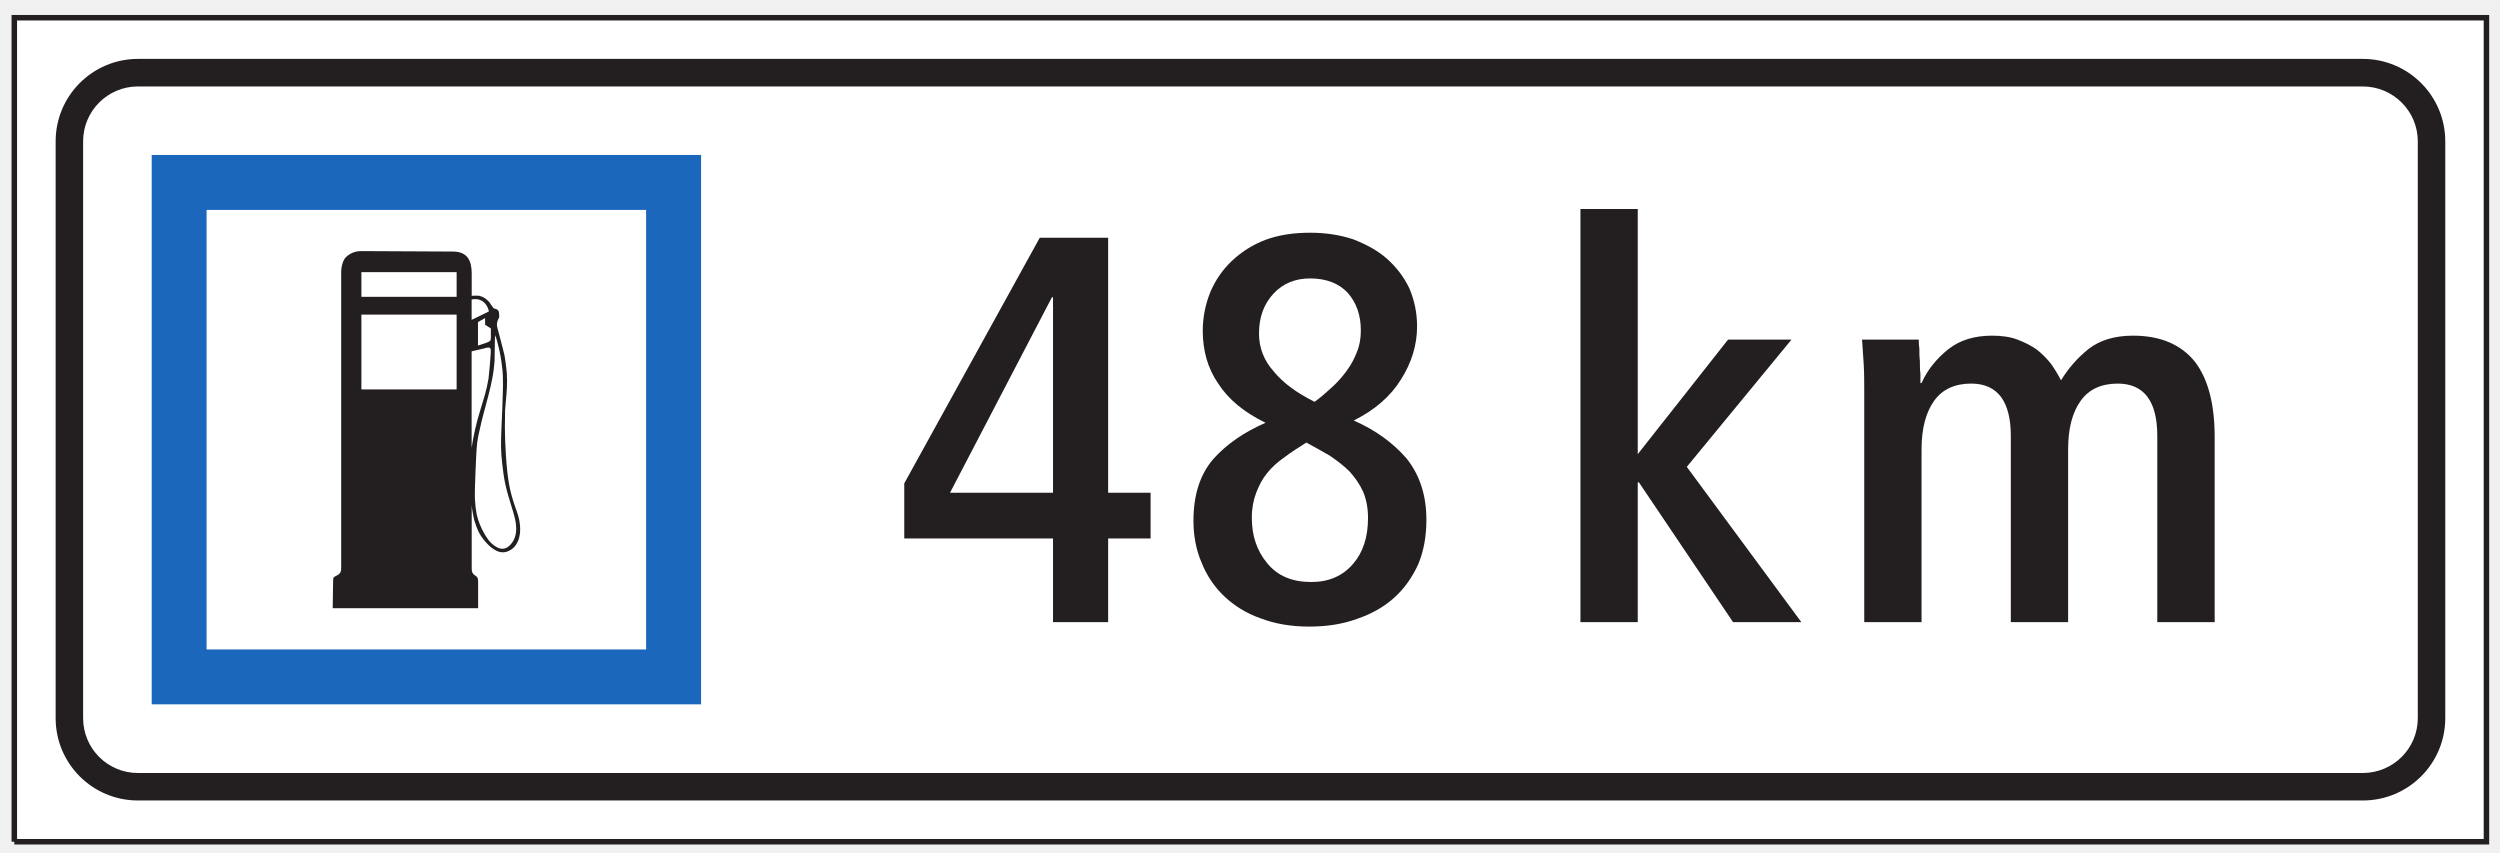
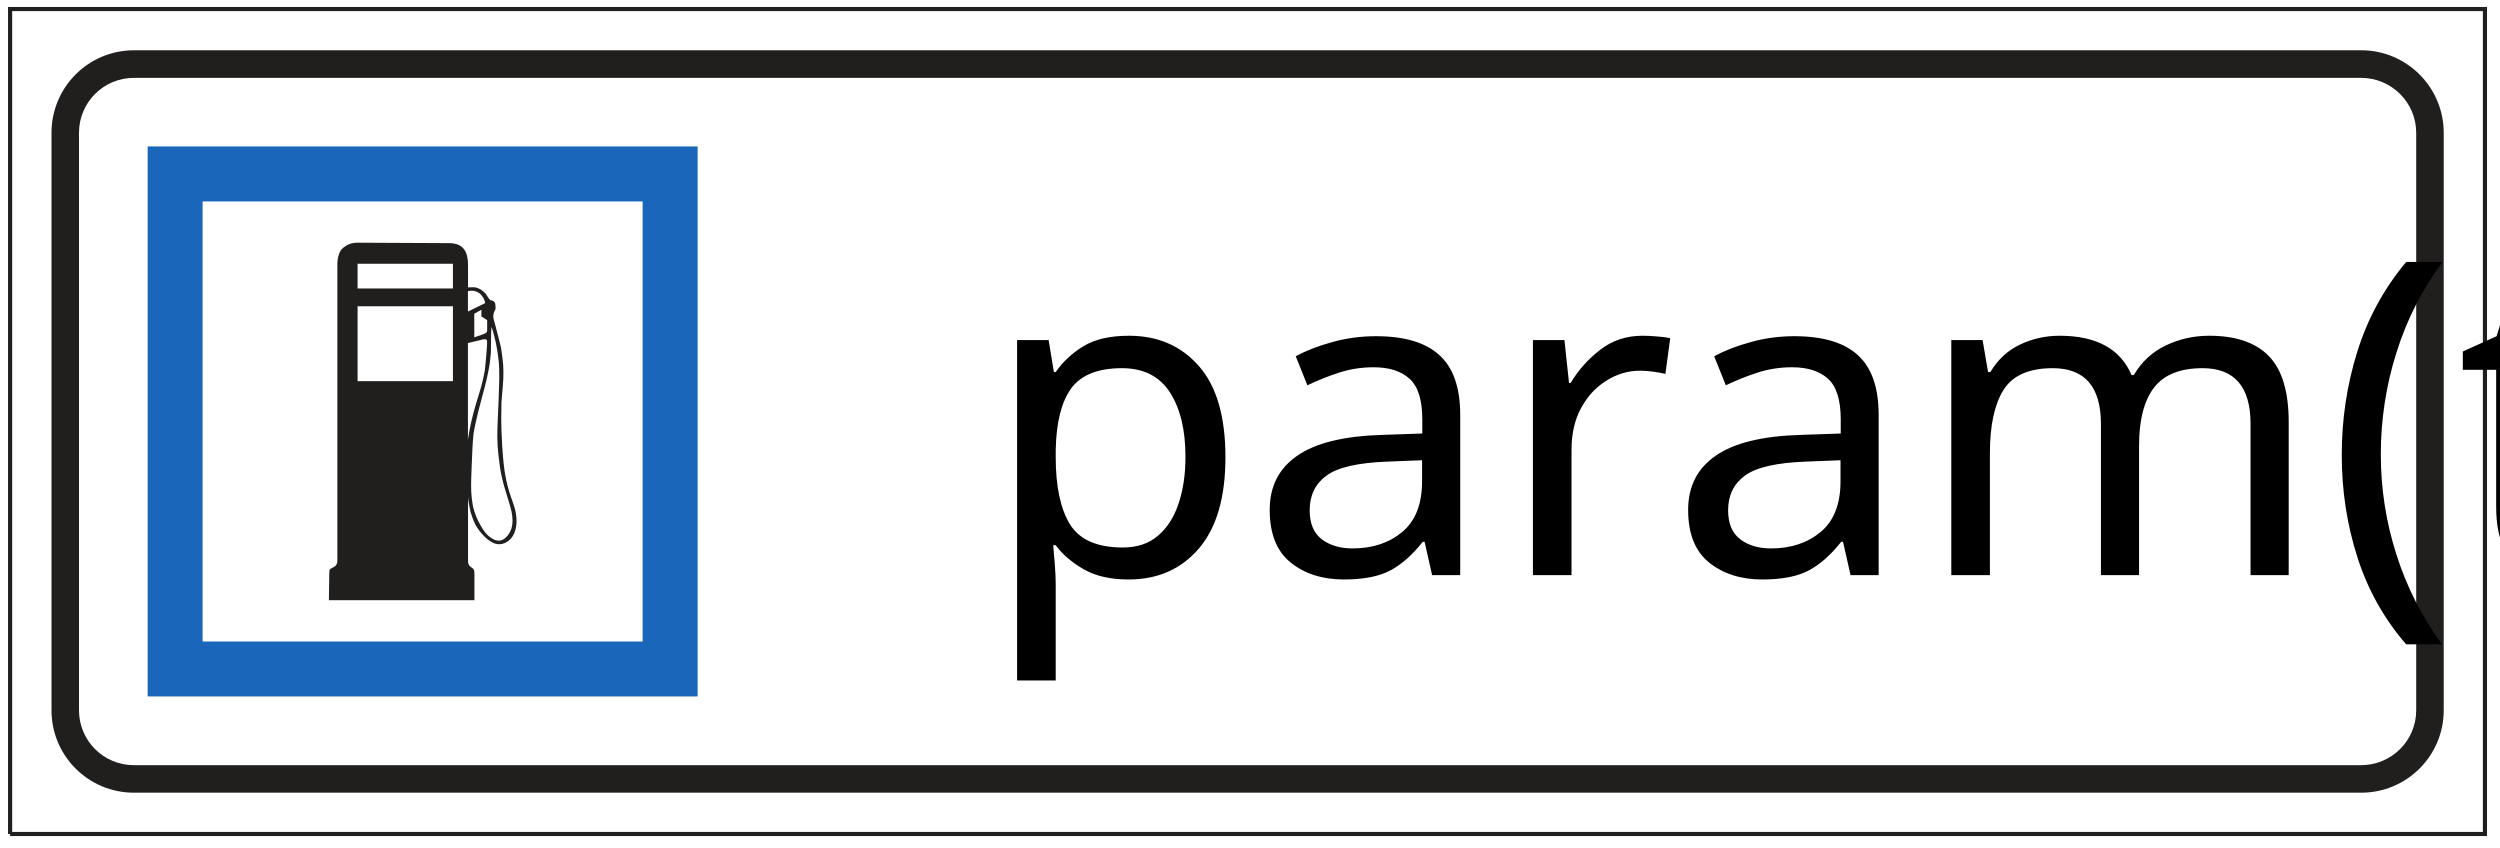
- <svg xmlns="http://www.w3.org/2000/svg" width="129pt" height="44pt" viewBox="0 0 129 44" version="1.1">
-   <g id="surface1">
-     <path style=" stroke:none;fill-rule:nonzero;fill:rgb(100%,100%,100%);fill-opacity:1;" d="M 0.738 43.434 L 128.301 43.434 L 128.301 0.914 L 0.738 0.914 Z M 0.738 43.434 " />
-     <path style="fill:none;stroke-width:2.835;stroke-linecap:butt;stroke-linejoin:miter;stroke:rgb(13.73%,12.16%,12.549%);stroke-opacity:1;stroke-miterlimit:4;" d="M 7.383 5.664 L 1283.008 5.664 L 1283.008 430.859 L 7.383 430.859 L 7.383 5.664 " transform="matrix(0.1,0,0,-0.1,0,44)" />
-     <path style=" stroke:none;fill-rule:nonzero;fill:rgb(13.73%,12.16%,12.549%);fill-opacity:1;" d="M 2.871 37.055 C 2.871 39.406 4.77 41.305 7.121 41.305 L 121.922 41.305 C 124.27 41.305 126.176 39.406 126.176 37.055 L 126.176 7.293 C 126.176 4.945 124.27 3.039 121.922 3.039 L 7.121 3.039 C 4.77 3.039 2.871 4.945 2.871 7.293 L 2.871 37.055 " />
-     <path style=" stroke:none;fill-rule:nonzero;fill:rgb(100%,100%,100%);fill-opacity:1;" d="M 4.289 37.055 C 4.289 38.625 5.555 39.887 7.117 39.887 L 121.914 39.887 C 123.484 39.887 124.758 38.625 124.758 37.055 L 124.758 7.293 C 124.758 5.727 123.484 4.461 121.914 4.461 L 7.117 4.461 C 5.555 4.461 4.289 5.727 4.289 7.293 L 4.289 37.055 " />
-     <path style=" stroke:none;fill-rule:nonzero;fill:rgb(13.73%,12.16%,12.549%);fill-opacity:1;" d="M 46.66 27.785 L 54.336 27.785 L 54.336 32.102 L 57.18 32.102 L 57.18 27.785 L 59.371 27.785 L 59.371 25.426 L 57.18 25.426 L 57.18 12.266 L 53.652 12.266 L 46.66 24.941 L 46.66 27.785 " />
-     <path style=" stroke:none;fill-rule:nonzero;fill:rgb(13.73%,12.16%,12.549%);fill-opacity:1;" d="M 65.301 21.816 C 64.195 22.297 63.285 22.922 62.602 23.691 C 61.922 24.484 61.582 25.535 61.582 26.875 C 61.582 27.645 61.719 28.383 62.004 29.035 C 62.262 29.688 62.66 30.285 63.172 30.77 C 63.684 31.254 64.309 31.648 65.047 31.906 C 65.789 32.188 66.613 32.332 67.547 32.332 C 68.43 32.332 69.254 32.215 70.023 31.934 C 70.762 31.68 71.387 31.336 71.926 30.855 C 72.465 30.371 72.867 29.801 73.18 29.117 C 73.465 28.438 73.602 27.672 73.602 26.82 C 73.602 25.566 73.262 24.516 72.582 23.66 C 71.867 22.836 70.961 22.184 69.852 21.699 C 70.934 21.16 71.758 20.449 72.297 19.57 C 72.836 18.715 73.121 17.809 73.121 16.84 C 73.121 16.129 72.977 15.477 72.723 14.879 C 72.438 14.281 72.039 13.77 71.559 13.344 C 71.074 12.914 70.477 12.602 69.824 12.348 C 69.141 12.121 68.402 12.008 67.605 12.008 C 66.754 12.008 65.984 12.121 65.301 12.375 C 64.621 12.633 64.055 13.004 63.57 13.457 C 63.086 13.914 62.719 14.453 62.461 15.051 C 62.207 15.672 62.062 16.355 62.062 17.066 C 62.062 18.09 62.316 19 62.859 19.793 C 63.398 20.621 64.195 21.273 65.301 21.816 " />
-     <path style=" stroke:none;fill-rule:nonzero;fill:rgb(13.73%,12.16%,12.549%);fill-opacity:1;" d="M 81.551 32.102 L 84.508 32.102 L 84.508 24.887 L 84.566 24.887 L 89.426 32.102 L 92.949 32.102 L 87.039 24.09 L 92.441 17.523 L 89.168 17.523 L 84.508 23.434 L 84.508 10.785 L 81.551 10.785 L 81.551 32.102 " />
-     <path style=" stroke:none;fill-rule:nonzero;fill:rgb(13.73%,12.16%,12.549%);fill-opacity:1;" d="M 96.195 32.102 L 99.152 32.102 L 99.152 23.18 C 99.152 22.098 99.379 21.273 99.805 20.676 C 100.234 20.078 100.887 19.793 101.711 19.793 C 103.074 19.793 103.758 20.707 103.758 22.496 L 103.758 32.102 L 106.715 32.102 L 106.715 23.18 C 106.715 22.098 106.938 21.273 107.367 20.676 C 107.793 20.078 108.449 19.793 109.273 19.793 C 110.637 19.793 111.316 20.707 111.316 22.496 L 111.316 32.102 L 114.277 32.102 L 114.277 22.551 C 114.277 20.848 113.934 19.539 113.25 18.656 C 112.539 17.781 111.488 17.32 110.066 17.32 C 109.129 17.32 108.363 17.547 107.766 18.008 C 107.172 18.488 106.715 19.027 106.348 19.625 C 106.203 19.34 106.031 19.059 105.832 18.773 C 105.633 18.516 105.379 18.262 105.094 18.035 C 104.809 17.832 104.469 17.664 104.102 17.523 C 103.73 17.379 103.273 17.32 102.789 17.32 C 101.883 17.32 101.141 17.547 100.547 18.008 C 99.949 18.488 99.465 19.059 99.152 19.766 L 99.094 19.766 C 99.094 19.684 99.094 19.512 99.094 19.285 C 99.066 19.086 99.066 18.859 99.066 18.633 C 99.039 18.402 99.039 18.176 99.039 17.977 C 99.008 17.781 99.008 17.605 99.008 17.523 L 96.082 17.523 C 96.109 17.918 96.141 18.348 96.168 18.801 C 96.195 19.254 96.195 19.738 96.195 20.281 L 96.195 32.102 " />
-     <path style=" stroke:none;fill-rule:nonzero;fill:rgb(100%,100%,100%);fill-opacity:1;" d="M 49.02 25.426 L 54.281 15.336 L 54.336 15.336 L 54.336 25.426 L 49.02 25.426 " />
-     <path style=" stroke:none;fill-rule:nonzero;fill:rgb(100%,100%,100%);fill-opacity:1;" d="M 67.832 20.734 C 66.922 20.281 66.215 19.766 65.73 19.172 C 65.219 18.602 64.965 17.949 64.965 17.211 C 64.965 16.355 65.219 15.672 65.73 15.133 C 66.215 14.621 66.84 14.367 67.605 14.367 C 68.43 14.367 69.086 14.621 69.539 15.105 C 69.992 15.617 70.219 16.27 70.219 17.039 C 70.219 17.438 70.164 17.809 70.023 18.148 C 69.883 18.516 69.711 18.832 69.48 19.145 C 69.254 19.457 69 19.738 68.715 19.996 C 68.43 20.254 68.148 20.508 67.832 20.734 " />
-     <path style=" stroke:none;fill-rule:nonzero;fill:rgb(100%,100%,100%);fill-opacity:1;" d="M 67.406 22.836 C 67.832 23.062 68.23 23.293 68.629 23.52 C 69 23.777 69.344 24.031 69.652 24.344 C 69.934 24.66 70.164 24.996 70.336 25.367 C 70.504 25.77 70.59 26.223 70.59 26.73 C 70.59 27.699 70.336 28.496 69.824 29.09 C 69.285 29.719 68.57 30.031 67.664 30.031 C 66.668 30.031 65.93 29.719 65.391 29.066 C 64.848 28.41 64.594 27.645 64.594 26.703 C 64.594 26.223 64.68 25.793 64.82 25.426 C 64.965 25.055 65.133 24.715 65.391 24.402 C 65.645 24.09 65.93 23.836 66.301 23.578 C 66.637 23.32 67.008 23.094 67.406 22.836 " />
-     <path style=" stroke:none;fill-rule:nonzero;fill:rgb(10.112%,40.585%,73.28%);fill-opacity:1;" d="M 7.828 36.344 L 36.176 36.344 L 36.176 7.996 L 7.828 7.996 Z M 7.828 36.344 " />
-     <path style=" stroke:none;fill-rule:nonzero;fill:rgb(100%,100%,100%);fill-opacity:1;" d="M 10.66 33.512 L 33.34 33.512 L 33.34 10.832 L 10.66 10.832 Z M 10.66 33.512 " />
-     <path style=" stroke:none;fill-rule:nonzero;fill:rgb(13.73%,12.16%,12.549%);fill-opacity:1;" d="M 24.672 31.383 L 24.672 30.074 L 24.664 29.906 C 24.66 29.801 24.578 29.727 24.527 29.703 C 24.504 29.684 24.473 29.664 24.453 29.645 C 24.426 29.621 24.398 29.594 24.387 29.566 C 24.332 29.477 24.34 29.34 24.34 29.234 L 24.34 26.062 C 24.359 26.328 24.418 26.602 24.473 26.848 C 24.539 27.066 24.621 27.293 24.723 27.496 C 24.836 27.699 24.977 27.887 25.141 28.055 C 25.273 28.199 25.441 28.332 25.617 28.418 C 25.793 28.512 26.02 28.523 26.191 28.453 C 26.316 28.406 26.422 28.336 26.516 28.246 C 26.895 27.844 26.887 27.234 26.773 26.746 C 26.746 26.609 26.602 26.195 26.555 26.07 C 26.434 25.719 26.336 25.363 26.27 24.996 C 26.125 24.254 26.051 22.754 26.051 22.027 C 26.059 21.887 26.059 21.316 26.062 21.172 C 26.078 20.992 26.125 20.48 26.137 20.301 C 26.172 19.902 26.18 19.328 26.117 18.922 C 26.098 18.75 26.062 18.496 26.031 18.332 C 26.02 18.273 25.949 17.992 25.93 17.922 C 25.906 17.836 25.766 17.277 25.738 17.188 C 25.734 17.176 25.641 16.848 25.641 16.781 C 25.641 16.684 25.664 16.562 25.707 16.48 L 25.75 16.395 C 25.766 16.363 25.758 16.301 25.758 16.27 C 25.758 16.215 25.75 16.117 25.734 16.07 C 25.711 16.004 25.629 15.945 25.566 15.938 C 25.539 15.93 25.5 15.918 25.48 15.91 C 25.441 15.879 25.273 15.633 25.246 15.586 C 25.168 15.5 25.082 15.426 24.992 15.367 C 24.91 15.32 24.824 15.289 24.73 15.262 C 24.609 15.246 24.465 15.262 24.34 15.262 L 24.34 14.109 C 24.34 13.465 24.129 12.98 23.371 12.98 L 18.66 12.957 C 18.348 12.957 18.137 13.035 17.906 13.219 C 17.688 13.379 17.605 13.781 17.605 14.043 L 17.605 29.285 C 17.605 29.359 17.605 29.445 17.574 29.512 C 17.543 29.578 17.5 29.633 17.422 29.672 L 17.32 29.727 C 17.266 29.762 17.195 29.777 17.195 29.863 L 17.188 29.992 L 17.168 31.383 L 24.672 31.383 " />
-     <path style=" stroke:none;fill-rule:nonzero;fill:rgb(100%,100%,100%);fill-opacity:1;" d="M 23.562 20.094 L 23.562 16.234 L 18.648 16.234 L 18.648 20.094 L 23.562 20.094 " />
-     <path style=" stroke:none;fill-rule:nonzero;fill:rgb(100%,100%,100%);fill-opacity:1;" d="M 23.562 15.316 L 23.562 14.043 L 18.648 14.043 L 18.648 15.316 L 23.562 15.316 " />
-     <path style=" stroke:none;fill-rule:nonzero;fill:rgb(100%,100%,100%);fill-opacity:1;" d="M 24.664 17.832 L 25.113 17.68 C 25.16 17.652 25.227 17.645 25.266 17.605 C 25.32 17.566 25.328 17.508 25.328 17.445 L 25.328 16.949 L 25.031 16.758 L 25.031 16.414 L 24.664 16.617 L 24.664 17.832 " />
-     <path style=" stroke:none;fill-rule:nonzero;fill:rgb(100%,100%,100%);fill-opacity:1;" d="M 24.336 16.504 L 25.227 16.07 C 25.207 15.934 25.133 15.793 25.059 15.695 C 25.012 15.637 24.949 15.574 24.891 15.535 C 24.832 15.504 24.77 15.473 24.707 15.457 C 24.602 15.422 24.438 15.43 24.336 15.457 L 24.336 16.504 " />
-     <path style=" stroke:none;fill-rule:nonzero;fill:rgb(100%,100%,100%);fill-opacity:1;" d="M 25.555 17.293 C 25.547 17.371 25.535 17.496 25.535 17.578 L 25.52 18.633 C 25.496 18.93 25.461 19.227 25.402 19.523 C 25.352 19.793 25.277 20.117 25.207 20.383 L 24.977 21.25 C 24.891 21.551 24.82 21.867 24.75 22.18 C 24.703 22.371 24.656 22.617 24.625 22.82 C 24.598 23.039 24.582 23.348 24.57 23.574 C 24.559 23.816 24.547 24.117 24.535 24.367 C 24.523 24.582 24.512 24.898 24.508 25.117 C 24.5 25.324 24.5 25.578 24.508 25.785 C 24.52 26.039 24.551 26.297 24.598 26.543 C 24.672 26.867 24.812 27.227 24.977 27.508 C 25.043 27.629 25.145 27.789 25.234 27.902 C 25.352 28.043 25.488 28.156 25.648 28.242 C 25.785 28.32 25.984 28.348 26.141 28.262 C 26.227 28.219 26.309 28.145 26.371 28.07 C 26.457 27.969 26.531 27.836 26.574 27.703 C 26.668 27.418 26.645 27.094 26.582 26.801 C 26.539 26.602 26.453 26.324 26.395 26.137 C 26.305 25.84 26.156 25.371 26.094 25.07 C 26.008 24.703 25.953 24.297 25.914 23.926 C 25.879 23.633 25.855 23.312 25.852 23.016 C 25.848 22.734 25.867 22.27 25.879 21.988 C 25.902 21.422 25.934 20.855 25.945 20.297 C 25.953 20.059 25.961 19.727 25.949 19.488 C 25.945 19.227 25.918 18.969 25.879 18.707 C 25.852 18.492 25.809 18.273 25.766 18.062 C 25.727 17.895 25.68 17.715 25.637 17.551 C 25.613 17.477 25.578 17.359 25.555 17.293 " />
-     <path style=" stroke:none;fill-rule:nonzero;fill:rgb(100%,100%,100%);fill-opacity:1;" d="M 24.336 18.129 L 24.336 23.105 C 24.418 22.547 24.578 21.82 24.758 21.246 C 24.809 21.09 24.977 20.531 25.02 20.379 C 25.094 20.105 25.16 19.82 25.207 19.539 C 25.234 19.332 25.266 18.93 25.285 18.715 C 25.293 18.641 25.312 18.324 25.32 18.25 C 25.324 18.191 25.324 18.129 25.324 18.078 C 25.324 18.051 25.324 18.004 25.305 17.98 C 25.297 17.965 25.277 17.949 25.262 17.938 C 25.246 17.934 25.219 17.934 25.199 17.934 C 25.16 17.934 25.113 17.945 25.074 17.949 L 24.973 17.98 L 24.336 18.129 " />
+ <svg xmlns="http://www.w3.org/2000/svg" width="171" height="58">
+   <g>
+     <rect fill="#fff" id="canvas_background" height="60" width="173" y="-1" x="-1" />
+     <g display="none" overflow="visible" y="0" x="0" height="100%" width="100%" id="canvasGrid">
+       <rect fill="url(#gridpattern)" stroke-width="0" y="0" x="0" height="100%" width="100%" />
+     </g>
+   </g>
+   <g>
+     <g id="svg_49">
+       <path fill="#ffffff" fill-rule="nonzero" id="svg_46" d="m0.691,57.045l169.279,0l0,-56.427l-169.279,0l0,56.427zm0,0" />
+       <path fill="none" stroke="#211e1e" stroke-width="0.283" stroke-miterlimit="4" id="svg_45" d="m0.691,57.045l169.279,0l0,-56.427l-169.279,0l0,56.427" />
+       <path fill="#211e1e" fill-rule="nonzero" id="svg_44" d="m3.522,48.58c0,3.121 2.519,5.64 5.64,5.64l152.344,0c3.115,0 5.645,-2.519 5.645,-5.64l0,-39.496c0,-3.116 -2.53,-5.645 -5.645,-5.645l-152.344,0c-3.121,0 -5.64,2.53 -5.64,5.645l0,39.496" />
+       <path fill="#ffffff" fill-rule="nonzero" id="svg_43" d="m5.403,48.58c0,2.084 1.68,3.758 3.753,3.758l152.338,0c2.084,0 3.774,-1.674 3.774,-3.758l0,-39.496c0,-2.079 -1.69,-3.758 -3.774,-3.758l-152.338,0c-2.073,0 -3.753,1.68 -3.753,3.758l0,39.496" />
+       <path fill="#1966ba" fill-rule="nonzero" id="svg_42" d="m10.1,47.636l37.618,0l0,-37.62l-37.618,0l0,37.62zm0,0" />
+       <path fill="#ffffff" fill-rule="nonzero" id="svg_41" d="m13.858,43.878l30.097,0l0,-30.098l-30.097,0l0,30.098zm0,0" />
+       <path fill="#211e1e" fill-rule="nonzero" id="svg_40" d="m32.452,41.053l0,-1.737l-0.01,-0.223c-0.005,-0.14 -0.114,-0.238 -0.181,-0.27c-0.031,-0.026 -0.073,-0.052 -0.098,-0.078c-0.036,-0.031 -0.073,-0.067 -0.088,-0.104c-0.073,-0.119 -0.062,-0.301 -0.062,-0.441l0,-4.209c0.026,0.353 0.104,0.715 0.176,1.042c0.088,0.29 0.197,0.591 0.332,0.861c0.15,0.27 0.337,0.518 0.555,0.741c0.176,0.192 0.399,0.368 0.632,0.482c0.233,0.124 0.534,0.14 0.762,0.047c0.166,-0.062 0.306,-0.156 0.43,-0.275c0.503,-0.534 0.492,-1.343 0.342,-1.991c-0.036,-0.181 -0.228,-0.731 -0.29,-0.897c-0.161,-0.467 -0.29,-0.938 -0.378,-1.426c-0.192,-0.985 -0.29,-2.976 -0.29,-3.94c0.01,-0.187 0.01,-0.943 0.016,-1.135c0.021,-0.238 0.083,-0.918 0.098,-1.156c0.047,-0.529 0.057,-1.291 -0.026,-1.83c-0.026,-0.228 -0.073,-0.565 -0.114,-0.783c-0.016,-0.078 -0.109,-0.451 -0.135,-0.544c-0.031,-0.114 -0.218,-0.855 -0.254,-0.975c-0.005,-0.016 -0.13,-0.451 -0.13,-0.539c0,-0.13 0.031,-0.29 0.088,-0.399l0.057,-0.114c0.021,-0.041 0.01,-0.124 0.01,-0.166c0,-0.073 -0.01,-0.202 -0.031,-0.264c-0.031,-0.088 -0.14,-0.166 -0.223,-0.176c-0.036,-0.01 -0.088,-0.026 -0.114,-0.036c-0.052,-0.041 -0.275,-0.368 -0.311,-0.43c-0.104,-0.114 -0.218,-0.213 -0.337,-0.29c-0.109,-0.062 -0.223,-0.104 -0.347,-0.14c-0.161,-0.021 -0.352,0 -0.518,0l0,-1.529c0,-0.855 -0.28,-1.498 -1.286,-1.498l-6.252,-0.031c-0.415,0 -0.695,0.104 -1,0.347c-0.29,0.213 -0.399,0.746 -0.399,1.094l0,20.228c0,0.099 0,0.213 -0.041,0.301c-0.041,0.088 -0.098,0.161 -0.202,0.213l-0.135,0.073c-0.073,0.047 -0.166,0.067 -0.166,0.181l-0.01,0.171l-0.026,1.845l9.958,0" />
+       <path fill="#ffffff" fill-rule="nonzero" id="svg_39" d="m30.98,26.071l0,-5.122l-6.521,0l0,5.122l6.521,0" />
+       <path fill="#ffffff" fill-rule="nonzero" id="svg_38" d="m30.98,19.731l0,-1.69l-6.521,0l0,1.69l6.521,0" />
+       <path fill="#ffffff" fill-rule="nonzero" id="svg_37" d="m32.441,23.07l0.596,-0.202c0.062,-0.036 0.15,-0.047 0.202,-0.099c0.073,-0.052 0.083,-0.13 0.083,-0.213l0,-0.658l-0.394,-0.254l0,-0.456l-0.487,0.27l0,1.612" />
+       <path fill="#ffffff" fill-rule="nonzero" id="svg_36" d="m32.006,21.307l1.182,-0.575c-0.026,-0.181 -0.124,-0.368 -0.223,-0.498c-0.062,-0.078 -0.145,-0.161 -0.223,-0.213c-0.078,-0.041 -0.161,-0.083 -0.244,-0.104c-0.14,-0.047 -0.358,-0.036 -0.492,0l0,1.389" />
+       <path fill="#ffffff" fill-rule="nonzero" id="svg_35" d="m33.623,22.354c-0.01,0.104 -0.026,0.27 -0.026,0.378l-0.021,1.4c-0.031,0.394 -0.078,0.788 -0.156,1.182c-0.067,0.358 -0.166,0.788 -0.259,1.14l-0.306,1.151c-0.114,0.399 -0.207,0.819 -0.301,1.234c-0.062,0.254 -0.124,0.581 -0.166,0.85c-0.036,0.29 -0.057,0.7 -0.073,1.001c-0.016,0.321 -0.031,0.721 -0.047,1.052c-0.016,0.285 -0.031,0.705 -0.036,0.995c-0.01,0.275 -0.01,0.612 0,0.886c0.016,0.337 0.057,0.679 0.119,1.006c0.098,0.43 0.285,0.907 0.503,1.28c0.088,0.161 0.223,0.373 0.342,0.524c0.156,0.187 0.337,0.337 0.549,0.451c0.181,0.104 0.446,0.14 0.653,0.026c0.114,-0.057 0.223,-0.156 0.306,-0.254c0.114,-0.135 0.213,-0.311 0.27,-0.487c0.124,-0.378 0.093,-0.809 0.01,-1.197c-0.057,-0.264 -0.171,-0.632 -0.249,-0.881c-0.119,-0.394 -0.316,-1.016 -0.399,-1.415c-0.114,-0.487 -0.187,-1.026 -0.238,-1.519c-0.047,-0.389 -0.078,-0.814 -0.083,-1.208c-0.005,-0.373 0.021,-0.99 0.036,-1.363c0.031,-0.752 0.073,-1.503 0.088,-2.245c0.01,-0.316 0.021,-0.757 0.005,-1.073c-0.005,-0.347 -0.041,-0.689 -0.093,-1.037c-0.036,-0.285 -0.093,-0.575 -0.15,-0.855c-0.052,-0.223 -0.114,-0.461 -0.171,-0.679c-0.031,-0.099 -0.078,-0.254 -0.109,-0.342" />
+       <path fill="#ffffff" fill-rule="nonzero" id="svg_34" d="m32.006,23.464l0,6.604c0.109,-0.741 0.321,-1.706 0.56,-2.468c0.067,-0.207 0.29,-0.949 0.347,-1.151c0.098,-0.363 0.187,-0.741 0.249,-1.115c0.036,-0.275 0.078,-0.809 0.104,-1.094c0.01,-0.099 0.036,-0.518 0.047,-0.617c0.005,-0.078 0.005,-0.161 0.005,-0.228c0,-0.036 0,-0.099 -0.026,-0.13c-0.01,-0.021 -0.036,-0.041 -0.057,-0.057c-0.021,-0.005 -0.057,-0.005 -0.083,-0.005c-0.052,0 -0.114,0.016 -0.166,0.021l-0.135,0.041l-0.845,0.197" />
+     </g>
+     <text xml:space="preserve" text-anchor="start" font-family="sans-serif" font-size="30" id="svg_50" y="39.339" x="67.025" stroke-width="0" stroke="#000" fill="#000000">param(text1)</text>
  </g>
</svg>
